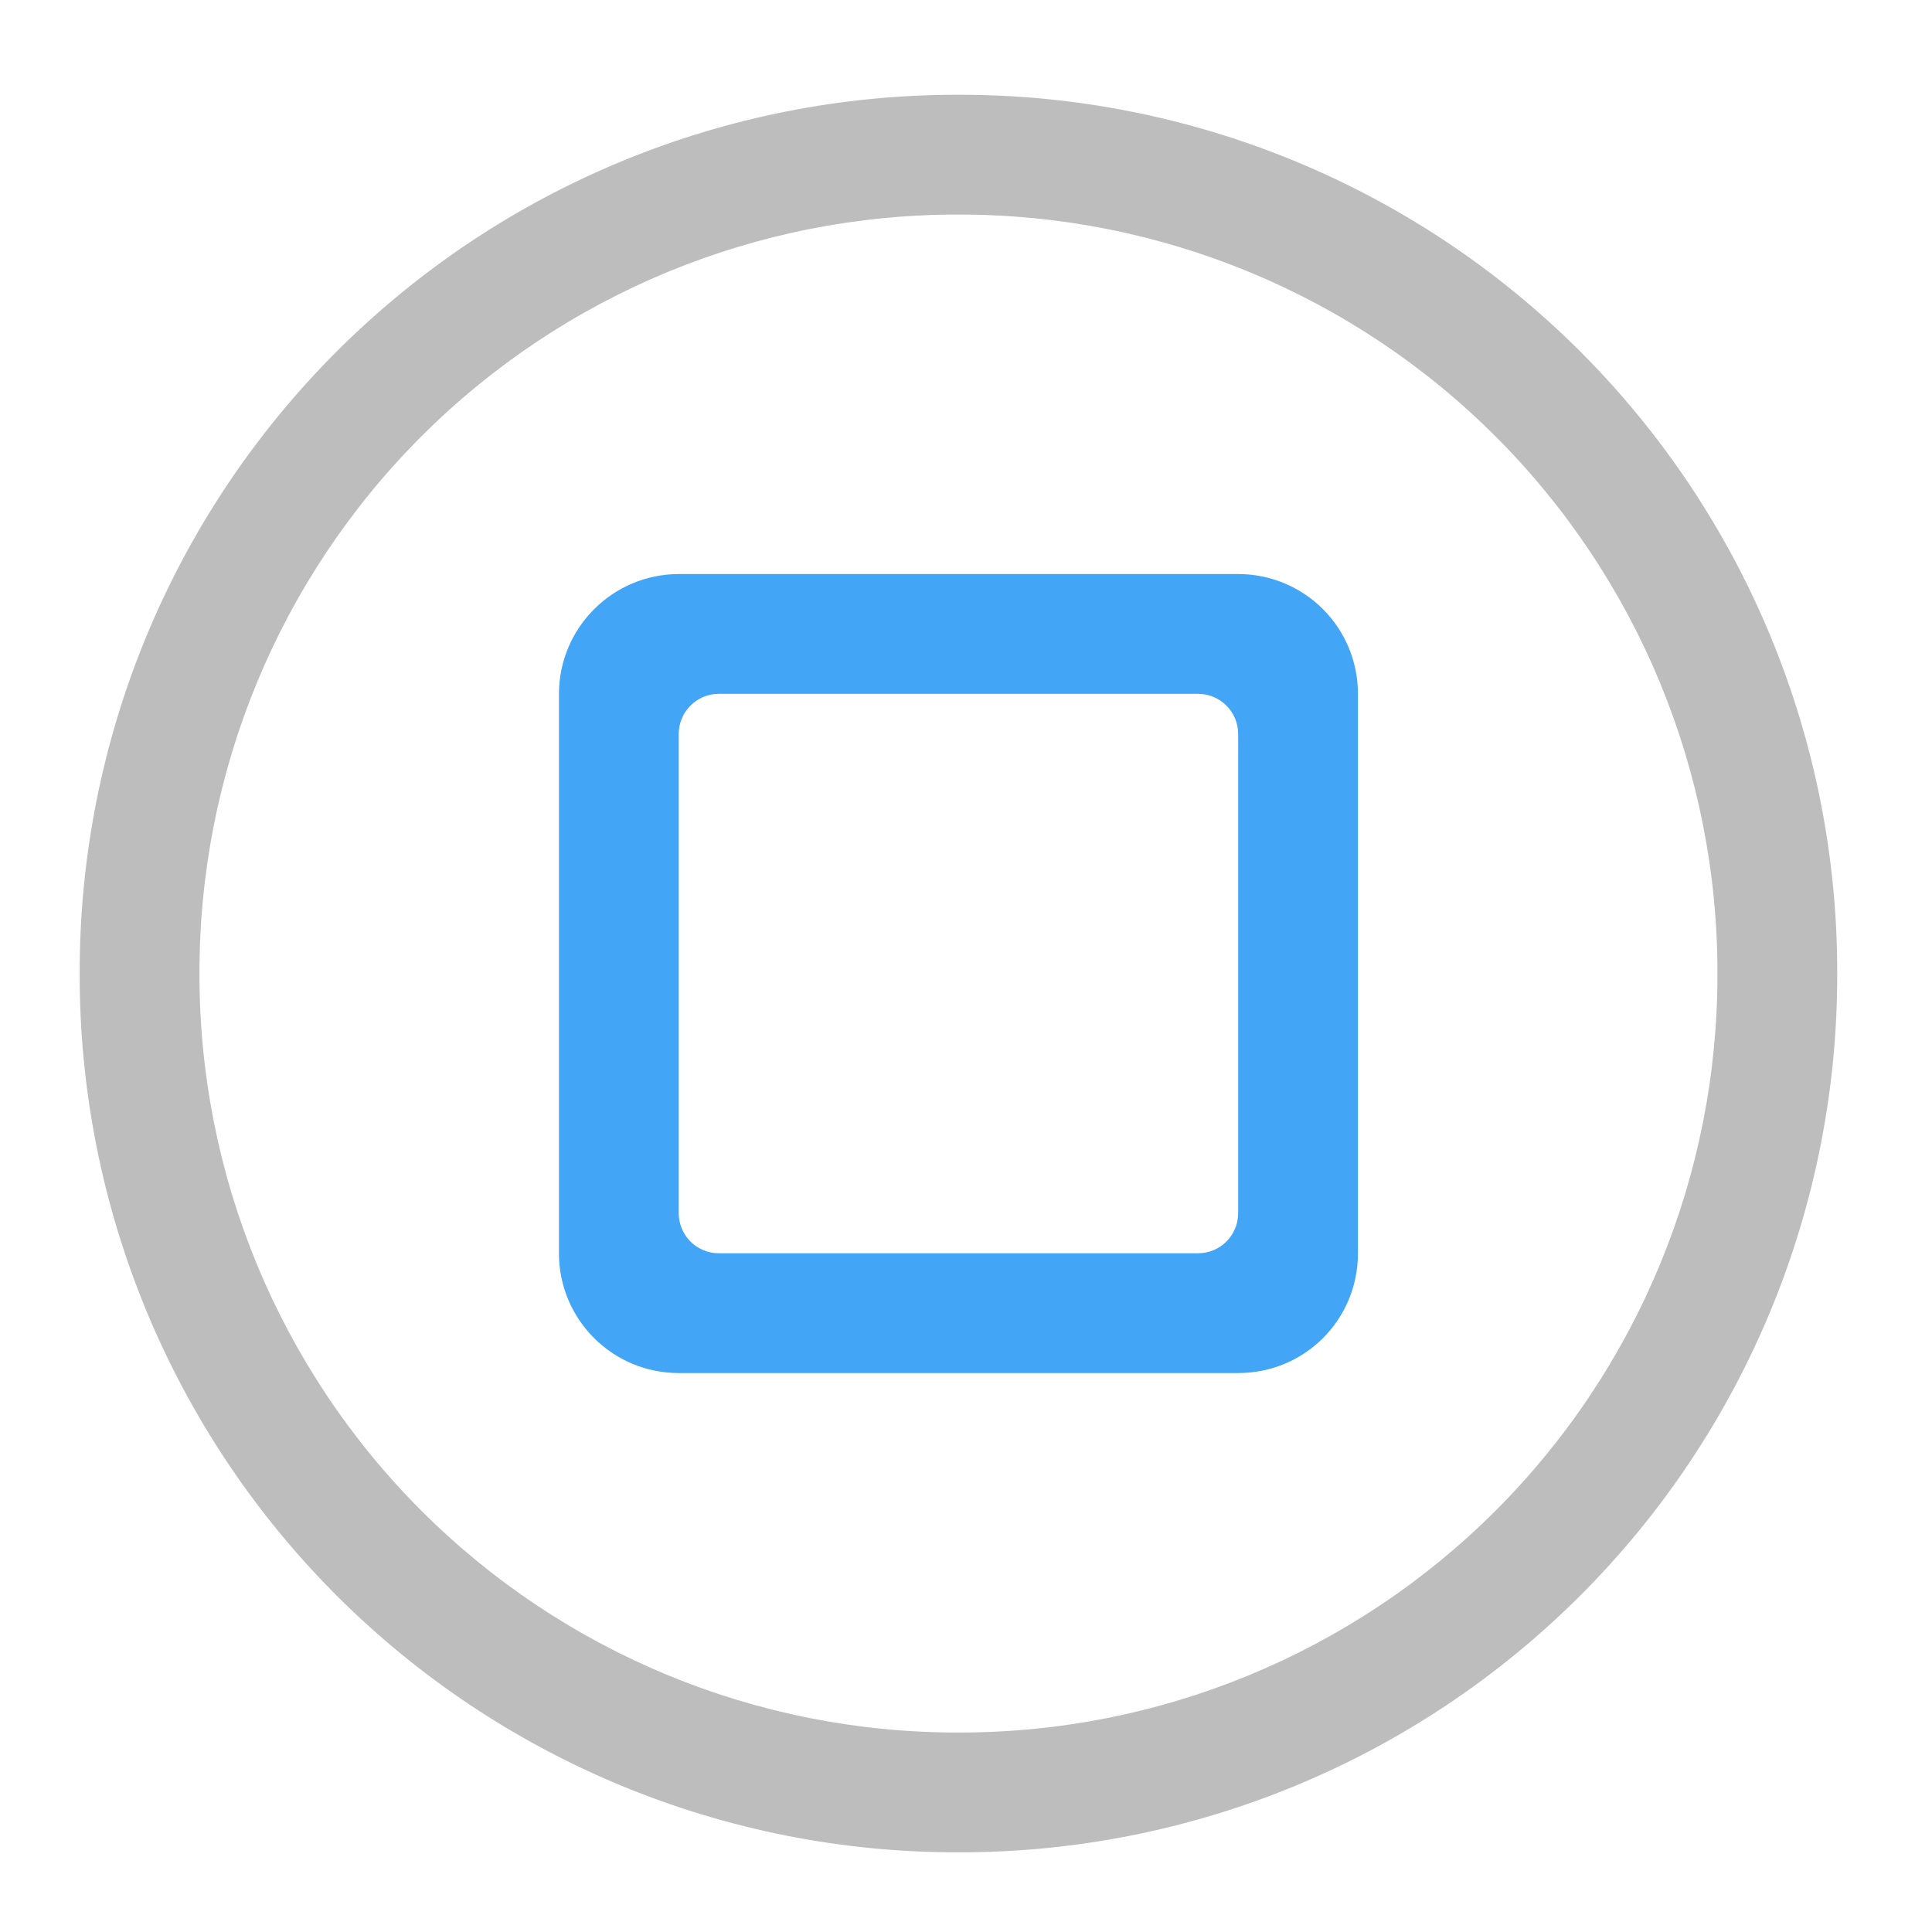
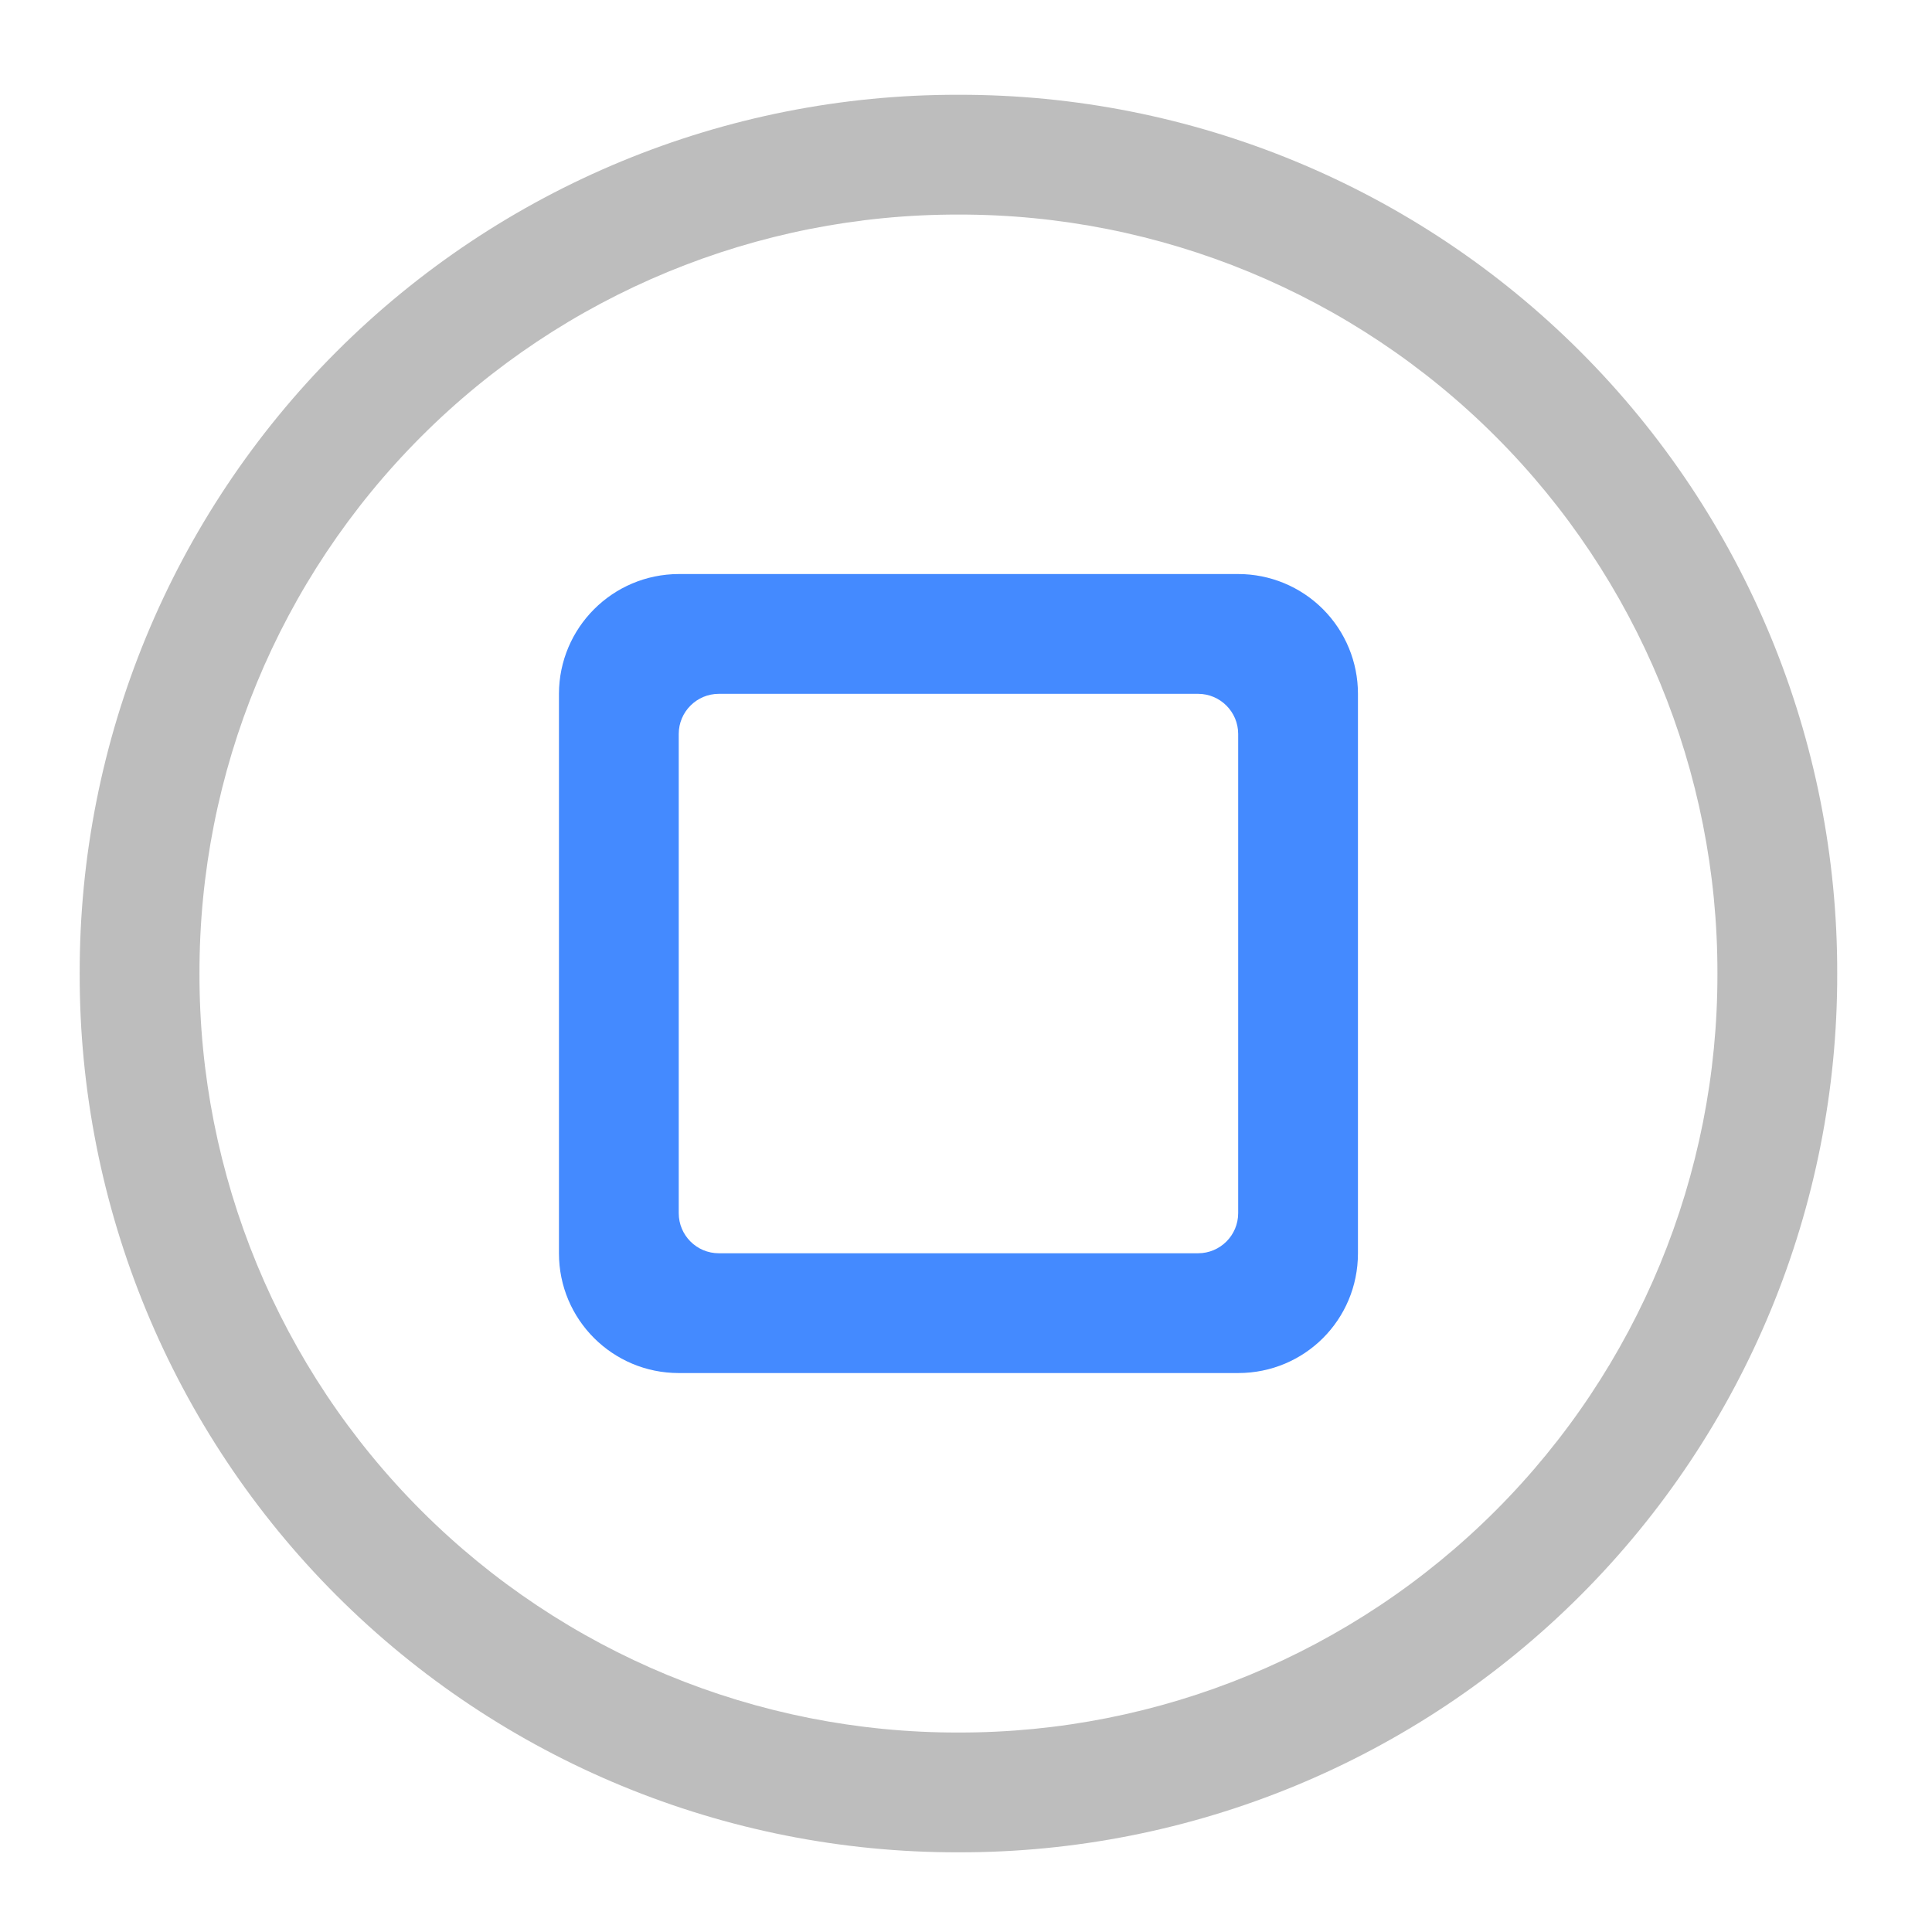
<svg xmlns="http://www.w3.org/2000/svg" width="16pt" height="16pt" viewBox="0 0 16 16">
  <path d="M7.938.785A7.262 7.262 0 0 0 .66 8.062a7.262 7.262 0 0 0 7.277 7.278 7.262 7.262 0 0 0 7.278-7.277A7.262 7.262 0 0 0 7.938.785zm0 .992a6.273 6.273 0 0 1 6.285 6.285 6.273 6.273 0 0 1-6.286 6.286 6.273 6.273 0 0 1-6.285-6.286 6.273 6.273 0 0 1 6.285-6.285zm0 0" fill="#bdbdbd" />
-   <path d="M5.621 4.754a.994.994 0 0 0-.992.992v4.633c0 .55.445.992.992.992h4.633c.55 0 .992-.441.992-.992V5.746a.991.991 0 0 0-.992-.992zm.332.992h3.969c.183 0 .332.149.332.332v3.969a.332.332 0 0 1-.332.332H5.953a.332.332 0 0 1-.332-.332V6.078c0-.183.149-.332.332-.332zm0 0" fill="#42a5f5" />
+   <path d="M5.621 4.754a.994.994 0 0 0-.992.992v4.633c0 .55.445.992.992.992h4.633c.55 0 .992-.441.992-.992V5.746a.991.991 0 0 0-.992-.992zm.332.992h3.969c.183 0 .332.149.332.332v3.969a.332.332 0 0 1-.332.332H5.953a.332.332 0 0 1-.332-.332V6.078c0-.183.149-.332.332-.332zm0 0" fill="#448aff" />
</svg>
